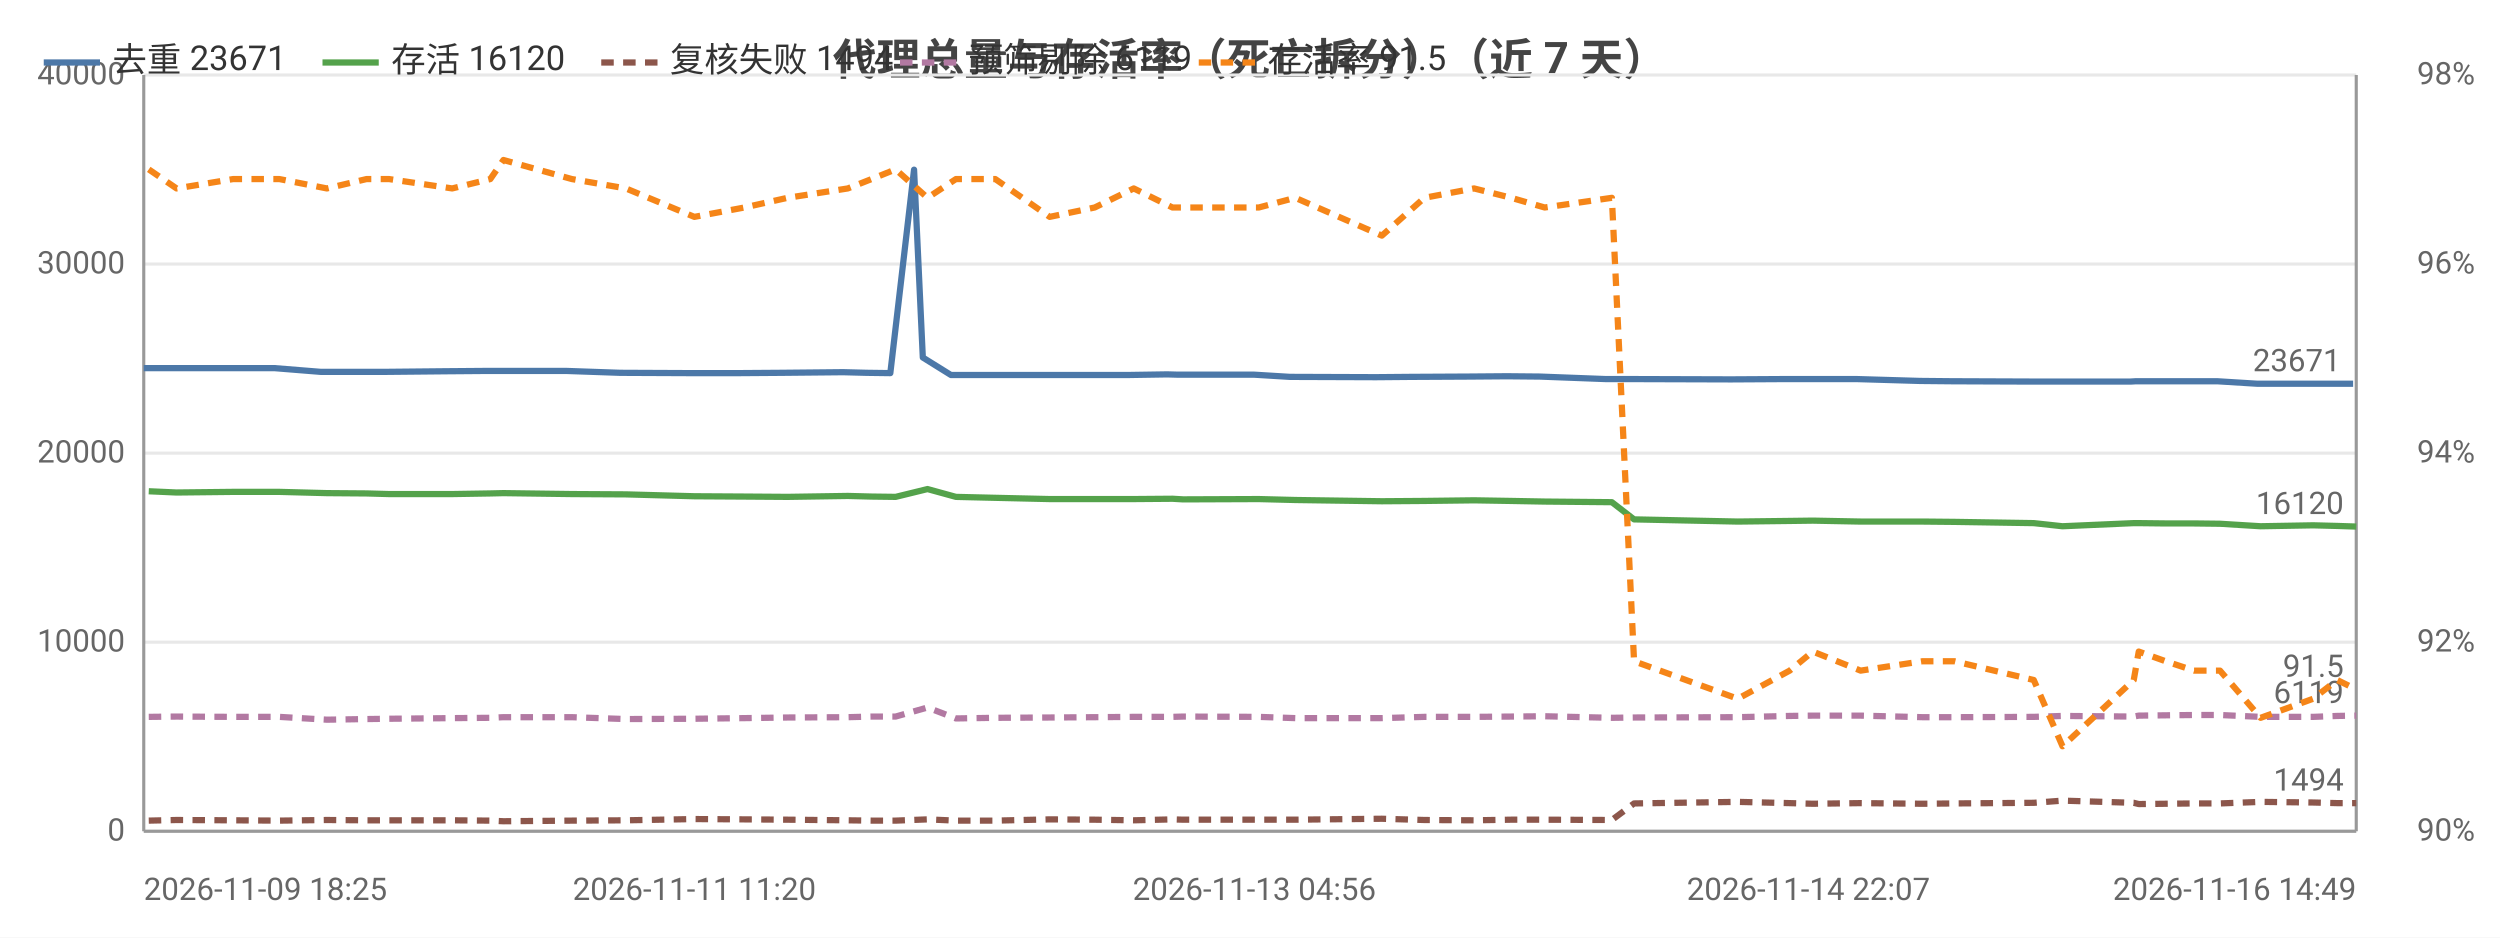
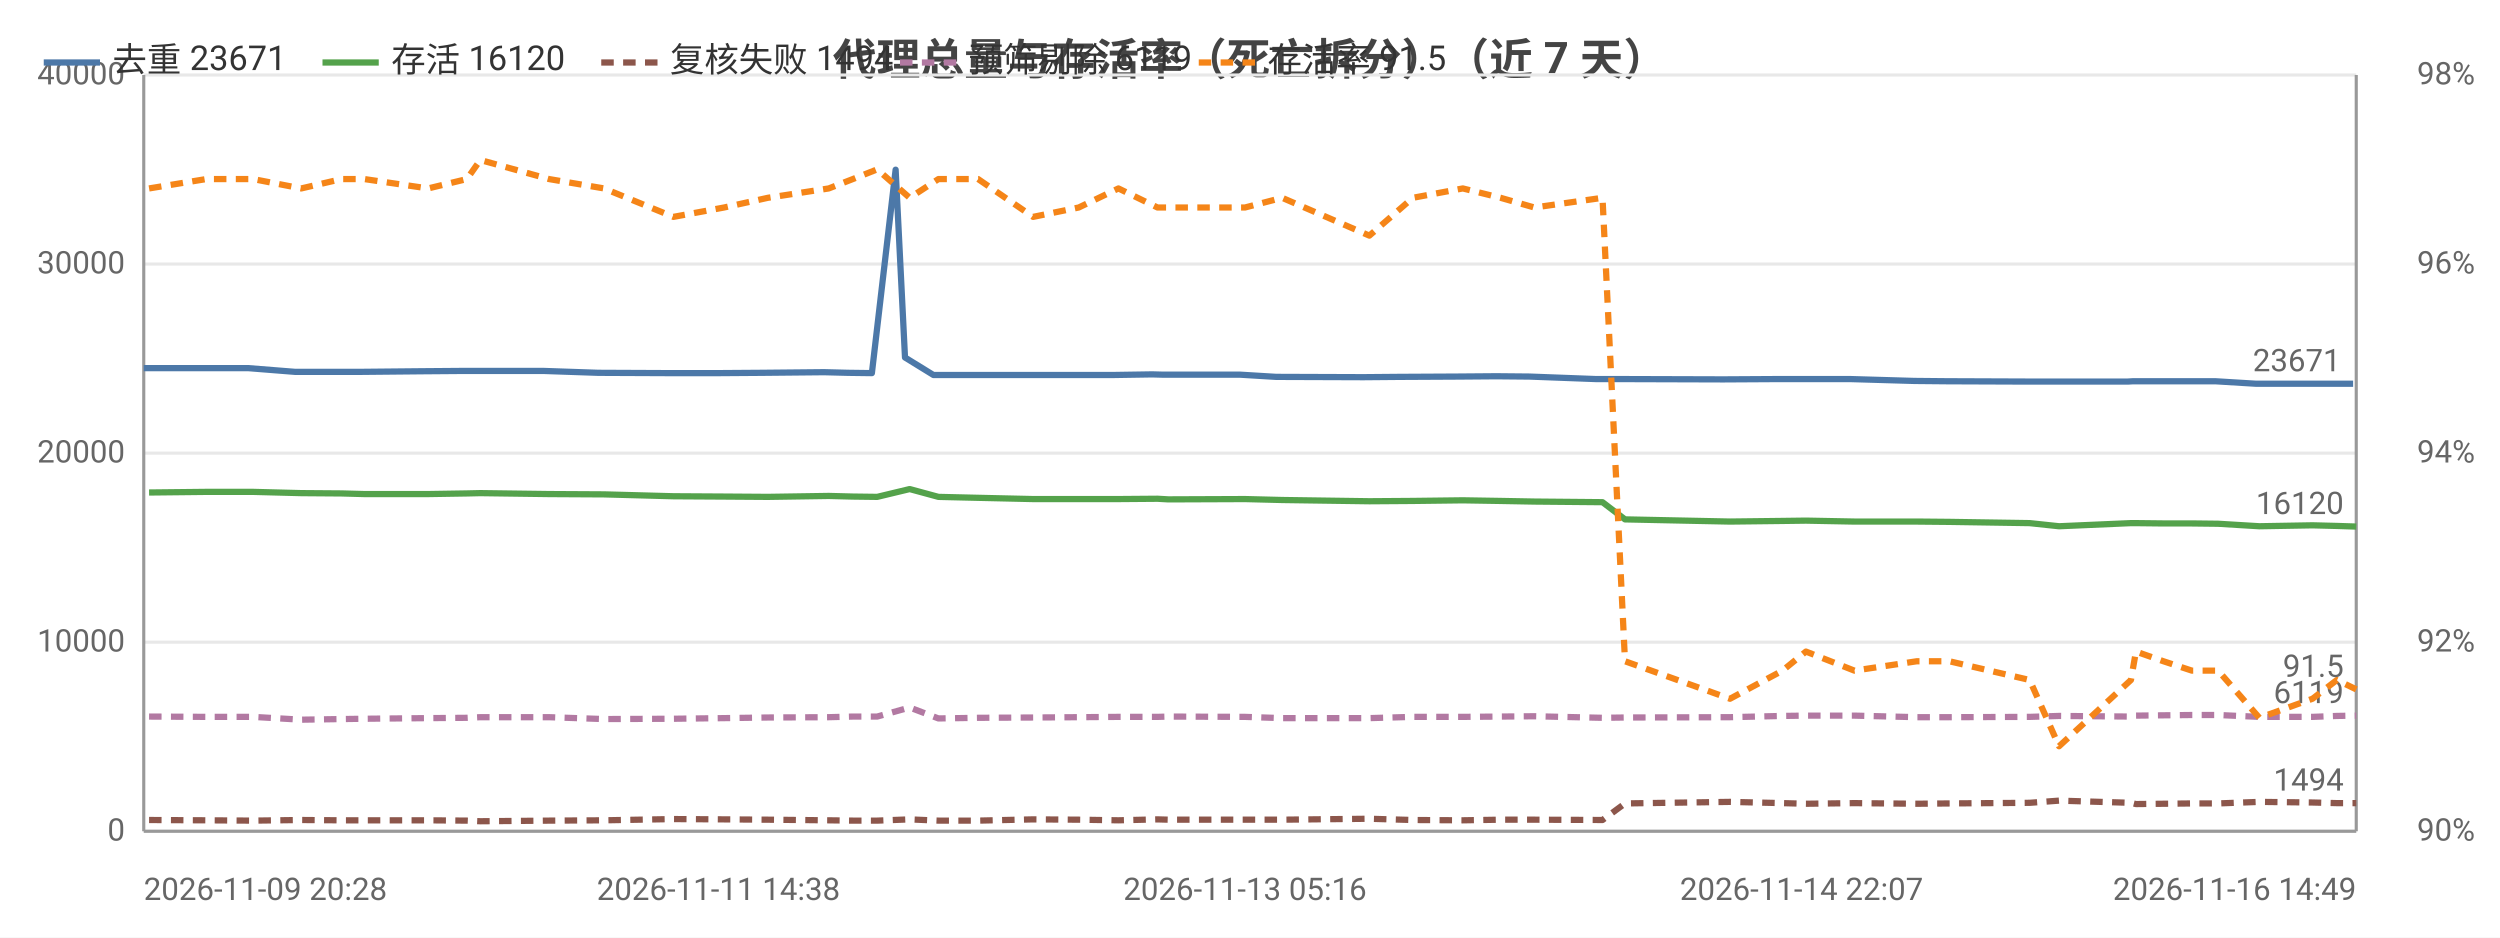
<svg xmlns="http://www.w3.org/2000/svg" width="800" height="300" viewBox="0 0 800 300">
  <rect width="800" height="300" fill="#ffffff" />
  <style>text{font-family:system-ui,-apple-system,'Segoe UI',Roboto,'PingFang SC','Microsoft YaHei','Noto Sans CJK SC',sans-serif}.g{stroke:#e8e8e8;stroke-width:1}.a{stroke:#999;stroke-width:1}.t{font-size:10px;fill:#666}.m{font-size:10px;text-anchor:middle;fill:#666}.e{font-size:10px;text-anchor:end;fill:#666}.l{font-size:11px;fill:#333}.tt{font-size:14px;font-weight:600;text-anchor:middle;fill:#444}.em{font-size:13px;text-anchor:middle;fill:#999}</style>
  <text class="tt" x="400.0" y="24">代理总量与存活率（死亡拆分）（近 7 天）</text>
  <line class="g" x1="46" y1="266" x2="754" y2="266" />
  <text class="e" x="40" y="269">0</text>
  <line class="g" x1="46" y1="205.5" x2="754" y2="205.5" />
  <text class="e" x="40" y="208.5">10000</text>
  <line class="g" x1="46" y1="145" x2="754" y2="145" />
  <text class="e" x="40" y="148">20000</text>
  <line class="g" x1="46" y1="84.5" x2="754" y2="84.5" />
  <text class="e" x="40" y="87.5">30000</text>
  <line class="g" x1="46" y1="24" x2="754" y2="24" />
  <text class="e" x="40" y="27">40000</text>
  <text class="e" x="792" y="269">90%</text>
  <text class="e" x="792" y="208.5">92%</text>
  <text class="e" x="792" y="148">94%</text>
  <text class="e" x="792" y="87.5">96%</text>
  <text class="e" x="792" y="27">98%</text>
  <line class="a" x1="754" y1="24" x2="754" y2="266" />
  <line class="a" x1="46" y1="24" x2="46" y2="266" />
  <line class="a" x1="46" y1="266" x2="754" y2="266" />
-   <polyline fill="none" stroke="#4c78a8" stroke-width="2" stroke-linejoin="round" points="46,117.8 54.8,117.8 73.0,117.8 87.8,117.8 102.7,119.0 115.7,119.0 122.9,119.0 142.9,118.8 155.2,118.7 159.6,118.7 181.3,118.7 198.5,119.3 220.7,119.4 236.4,119.4 250.0,119.3 269.8,119.1 277.4,119.3 284.9,119.4 292.5,54.3 295.3,114.4 304.3,120.0 316.9,120.0 334.0,120.0 348.5,120.0 361.1,120.0 373.5,119.8 377.0,119.9 401.4,119.9 412.8,120.6 440.3,120.7 451.5,120.6 470.1,120.5 482.2,120.4 492.7,120.5 513.8,121.3 521.4,121.3 552.9,121.4 554.5,121.4 571.0,121.3 578.7,121.3 594.1,121.3 614.4,121.9 624.6,122.0 649.7,122.1 659.1,122.1 681.8,122.1 683.5,122.0 692.1,122.0 701.2,122.0 709.5,122.0 722.4,122.8 739.1,122.8 746.8,122.8 753.0,122.8" />
+   <polyline fill="none" stroke="#4c78a8" stroke-width="2" stroke-linejoin="round" points="46,117.8 64.4,117.8 79.4,117.8 94.5,119.0 107.7,119.0 114.9,119.0 135.2,118.8 147.7,118.7 152.1,118.7 174.0,118.7 191.5,119.3 213.9,119.4 229.9,119.4 243.7,119.3 263.7,119.1 271.4,119.3 279.0,119.4 286.6,54.3 289.6,114.4 298.7,120.0 311.4,120.0 328.7,120.0 343.3,120.0 356.2,120.0 368.7,119.8 372.3,119.9 396.9,119.9 408.4,120.6 436.3,120.7 447.7,120.6 466.5,120.5 478.8,120.4 489.4,120.5 510.7,121.3 518.4,121.3 550.4,121.4 552.0,121.4 568.7,121.3 576.5,121.3 592.1,121.3 612.6,121.9 623.0,122.0 648.4,122.1 657.9,122.1 680.9,122.1 682.6,122.0 691.4,122.0 700.6,122.0 708.9,122.0 722.0,122.8 739.0,122.8 746.7,122.8 753.0,122.8" />
  <circle cx="46" cy="117.8" r="4" fill="transparent" />
-   <circle cx="87.8" cy="117.8" r="4" fill="transparent" />
-   <circle cx="122.9" cy="119.0" r="4" fill="transparent" />
-   <circle cx="155.2" cy="118.7" r="4" fill="transparent" />
-   <circle cx="198.5" cy="119.3" r="4" fill="transparent" />
-   <circle cx="250.0" cy="119.3" r="4" fill="transparent" />
-   <circle cx="284.9" cy="119.4" r="4" fill="transparent" />
-   <circle cx="304.3" cy="120.0" r="4" fill="transparent" />
-   <circle cx="334.0" cy="120.0" r="4" fill="transparent" />
-   <circle cx="373.5" cy="119.8" r="4" fill="transparent" />
-   <circle cx="412.8" cy="120.6" r="4" fill="transparent" />
-   <circle cx="470.1" cy="120.5" r="4" fill="transparent" />
-   <circle cx="492.7" cy="120.5" r="4" fill="transparent" />
-   <circle cx="552.9" cy="121.4" r="4" fill="transparent" />
-   <circle cx="578.7" cy="121.3" r="4" fill="transparent" />
-   <circle cx="624.6" cy="122.0" r="4" fill="transparent" />
-   <circle cx="681.8" cy="122.1" r="4" fill="transparent" />
-   <circle cx="692.1" cy="122.0" r="4" fill="transparent" />
-   <circle cx="722.4" cy="122.8" r="4" fill="transparent" />
+   <circle cx="94.5" cy="119.0" r="4" fill="transparent" />
+   <circle cx="114.9" cy="119.0" r="4" fill="transparent" />
+   <circle cx="152.1" cy="118.7" r="4" fill="transparent" />
+   <circle cx="213.9" cy="119.4" r="4" fill="transparent" />
+   <circle cx="263.7" cy="119.1" r="4" fill="transparent" />
+   <circle cx="279.0" cy="119.4" r="4" fill="transparent" />
+   <circle cx="298.7" cy="120.0" r="4" fill="transparent" />
+   <circle cx="343.3" cy="120.0" r="4" fill="transparent" />
+   <circle cx="372.3" cy="119.9" r="4" fill="transparent" />
+   <circle cx="408.4" cy="120.6" r="4" fill="transparent" />
+   <circle cx="466.5" cy="120.5" r="4" fill="transparent" />
+   <circle cx="510.7" cy="121.3" r="4" fill="transparent" />
+   <circle cx="552.0" cy="121.4" r="4" fill="transparent" />
+   <circle cx="576.5" cy="121.3" r="4" fill="transparent" />
+   <circle cx="623.0" cy="122.0" r="4" fill="transparent" />
+   <circle cx="680.9" cy="122.1" r="4" fill="transparent" />
+   <circle cx="700.6" cy="122.0" r="4" fill="transparent" />
+   <circle cx="722.0" cy="122.8" r="4" fill="transparent" />
  <circle cx="753.0" cy="122.8" r="4" fill="transparent" />
  <text class="t" x="749.0" y="118.8" text-anchor="end" fill="#4c78a8">23671</text>
-   <polyline fill="none" stroke="#54a24b" stroke-width="2" stroke-linejoin="round" points="47.6,157.2 56.5,157.6 74.6,157.4 89.4,157.4 104.6,157.8 117.3,157.9 124.5,158.1 144.7,158.1 156.9,157.9 161.1,157.8 183.0,158.1 200.3,158.2 222.2,158.8 238.2,158.9 252.0,159.0 271.3,158.7 278.9,158.9 286.6,159.0 296.8,156.5 305.9,159.0 318.5,159.3 335.9,159.7 350.3,159.7 362.8,159.7 375.2,159.6 378.6,159.8 402.8,159.7 414.5,160.0 442.2,160.4 455.8,160.3 471.7,160.1 483.6,160.3 494.3,160.5 515.8,160.7 522.9,166.2 556.1,166.9 572.7,166.7 580.1,166.6 595.4,166.9 615.2,166.9 625.4,167.0 650.8,167.4 660.0,168.4 682.8,167.4 684.4,167.4 693.0,167.5 702.1,167.5 710.4,167.6 723.4,168.4 740.2,168.1 747.9,168.3 754,168.5" />
-   <circle cx="47.6" cy="157.2" r="4" fill="transparent" />
-   <circle cx="89.4" cy="157.4" r="4" fill="transparent" />
-   <circle cx="117.3" cy="157.9" r="4" fill="transparent" />
-   <circle cx="156.9" cy="157.9" r="4" fill="transparent" />
-   <circle cx="200.3" cy="158.2" r="4" fill="transparent" />
-   <circle cx="238.2" cy="158.9" r="4" fill="transparent" />
-   <circle cx="278.9" cy="158.9" r="4" fill="transparent" />
-   <circle cx="305.9" cy="159.0" r="4" fill="transparent" />
-   <circle cx="335.9" cy="159.7" r="4" fill="transparent" />
-   <circle cx="375.2" cy="159.6" r="4" fill="transparent" />
-   <circle cx="414.5" cy="160.0" r="4" fill="transparent" />
-   <circle cx="471.7" cy="160.1" r="4" fill="transparent" />
-   <circle cx="494.3" cy="160.5" r="4" fill="transparent" />
-   <circle cx="556.1" cy="166.9" r="4" fill="transparent" />
-   <circle cx="595.4" cy="166.9" r="4" fill="transparent" />
-   <circle cx="625.4" cy="167.0" r="4" fill="transparent" />
-   <circle cx="682.8" cy="167.4" r="4" fill="transparent" />
-   <circle cx="702.1" cy="167.5" r="4" fill="transparent" />
-   <circle cx="723.4" cy="168.4" r="4" fill="transparent" />
+   <polyline fill="none" stroke="#54a24b" stroke-width="2" stroke-linejoin="round" points="47.7,157.6 66.0,157.4 81.0,157.4 96.4,157.8 109.3,157.9 116.6,158.1 137.0,158.1 149.4,157.9 153.7,157.8 175.7,158.1 193.3,158.2 215.5,158.8 231.7,158.9 245.7,159.0 265.2,158.7 272.9,158.9 280.7,159.0 291.1,156.5 300.3,159.0 313.0,159.3 330.6,159.7 345.2,159.7 357.9,159.7 370.4,159.6 373.9,159.8 398.4,159.7 410.3,160.0 438.2,160.4 452.1,160.3 468.1,160.1 480.2,160.3 491.0,160.5 512.8,160.7 520.0,166.2 553.6,166.9 570.4,166.7 577.9,166.6 593.4,166.9 613.4,166.9 623.8,167.0 649.5,167.4 658.9,168.4 681.9,167.4 683.5,167.4 692.3,167.5 701.4,167.5 709.8,167.6 723.0,168.4 740.0,168.1 747.8,168.3 754,168.5" />
+   <circle cx="47.7" cy="157.6" r="4" fill="transparent" />
+   <circle cx="96.4" cy="157.8" r="4" fill="transparent" />
+   <circle cx="116.6" cy="158.1" r="4" fill="transparent" />
+   <circle cx="153.7" cy="157.8" r="4" fill="transparent" />
+   <circle cx="215.5" cy="158.8" r="4" fill="transparent" />
+   <circle cx="245.7" cy="159.0" r="4" fill="transparent" />
+   <circle cx="280.7" cy="159.0" r="4" fill="transparent" />
+   <circle cx="300.3" cy="159.0" r="4" fill="transparent" />
+   <circle cx="345.2" cy="159.7" r="4" fill="transparent" />
+   <circle cx="373.9" cy="159.8" r="4" fill="transparent" />
+   <circle cx="410.3" cy="160.0" r="4" fill="transparent" />
+   <circle cx="468.1" cy="160.1" r="4" fill="transparent" />
+   <circle cx="512.8" cy="160.7" r="4" fill="transparent" />
+   <circle cx="553.6" cy="166.9" r="4" fill="transparent" />
+   <circle cx="593.4" cy="166.9" r="4" fill="transparent" />
+   <circle cx="623.8" cy="167.0" r="4" fill="transparent" />
+   <circle cx="681.9" cy="167.4" r="4" fill="transparent" />
+   <circle cx="701.4" cy="167.5" r="4" fill="transparent" />
+   <circle cx="723.0" cy="168.4" r="4" fill="transparent" />
  <circle cx="754" cy="168.5" r="4" fill="transparent" />
  <text class="t" x="750" y="164.5" text-anchor="end" fill="#54a24b">16120</text>
-   <polyline fill="none" stroke="#8c564b" stroke-width="2" stroke-dasharray="4,3" stroke-linejoin="round" points="47.6,262.6 56.5,262.4 74.6,262.5 89.4,262.6 104.6,262.4 117.3,262.5 124.5,262.5 144.7,262.5 156.9,262.6 161.1,262.8 183.0,262.6 200.3,262.5 222.2,262.1 238.2,262.2 252.0,262.3 271.3,262.5 278.9,262.6 286.6,262.6 296.8,262.2 305.9,262.6 318.5,262.6 335.9,262.2 350.3,262.3 362.8,262.5 375.2,262.2 378.6,262.3 402.8,262.3 414.5,262.3 442.2,262.0 455.8,262.4 471.7,262.5 483.6,262.3 494.3,262.3 515.8,262.4 522.9,257.1 556.1,256.6 572.7,257.0 580.1,257.2 595.4,257.0 615.2,257.2 625.4,257.1 650.8,256.9 660.0,256.2 682.8,256.9 684.4,257.3 693.0,257.2 702.1,257.1 710.4,257.1 723.4,256.6 740.2,256.8 747.9,257.0 754,257.0" />
-   <circle cx="47.6" cy="262.6" r="4" fill="transparent" />
-   <circle cx="89.4" cy="262.6" r="4" fill="transparent" />
-   <circle cx="117.3" cy="262.5" r="4" fill="transparent" />
-   <circle cx="156.9" cy="262.6" r="4" fill="transparent" />
-   <circle cx="200.3" cy="262.5" r="4" fill="transparent" />
-   <circle cx="238.2" cy="262.2" r="4" fill="transparent" />
-   <circle cx="278.9" cy="262.6" r="4" fill="transparent" />
-   <circle cx="305.9" cy="262.6" r="4" fill="transparent" />
-   <circle cx="335.9" cy="262.2" r="4" fill="transparent" />
-   <circle cx="375.2" cy="262.2" r="4" fill="transparent" />
-   <circle cx="414.5" cy="262.3" r="4" fill="transparent" />
-   <circle cx="471.7" cy="262.5" r="4" fill="transparent" />
-   <circle cx="494.3" cy="262.3" r="4" fill="transparent" />
-   <circle cx="556.1" cy="256.6" r="4" fill="transparent" />
-   <circle cx="595.4" cy="257.0" r="4" fill="transparent" />
-   <circle cx="625.4" cy="257.1" r="4" fill="transparent" />
-   <circle cx="682.8" cy="256.9" r="4" fill="transparent" />
-   <circle cx="702.1" cy="257.1" r="4" fill="transparent" />
-   <circle cx="723.4" cy="256.6" r="4" fill="transparent" />
+   <polyline fill="none" stroke="#8c564b" stroke-width="2" stroke-dasharray="4,3" stroke-linejoin="round" points="47.7,262.4 66.0,262.5 81.0,262.6 96.4,262.4 109.3,262.5 116.6,262.5 137.0,262.5 149.4,262.6 153.7,262.8 175.7,262.6 193.3,262.5 215.5,262.1 231.7,262.2 245.7,262.3 265.2,262.5 272.9,262.6 280.7,262.6 291.1,262.2 300.3,262.6 313.0,262.6 330.6,262.2 345.2,262.3 357.9,262.5 370.4,262.2 373.9,262.3 398.4,262.3 410.3,262.3 438.2,262.0 452.1,262.4 468.1,262.5 480.2,262.3 491.0,262.3 512.8,262.4 520.0,257.1 553.6,256.6 570.4,257.0 577.9,257.2 593.4,257.0 613.4,257.2 623.8,257.1 649.5,256.9 658.9,256.2 681.9,256.9 683.5,257.3 692.3,257.2 701.4,257.1 709.8,257.1 723.0,256.6 740.0,256.8 747.8,257.0 754,257.0" />
+   <circle cx="47.7" cy="262.4" r="4" fill="transparent" />
+   <circle cx="96.4" cy="262.4" r="4" fill="transparent" />
+   <circle cx="116.6" cy="262.5" r="4" fill="transparent" />
+   <circle cx="153.7" cy="262.8" r="4" fill="transparent" />
+   <circle cx="215.5" cy="262.1" r="4" fill="transparent" />
+   <circle cx="245.7" cy="262.3" r="4" fill="transparent" />
+   <circle cx="280.7" cy="262.6" r="4" fill="transparent" />
+   <circle cx="300.3" cy="262.6" r="4" fill="transparent" />
+   <circle cx="345.2" cy="262.3" r="4" fill="transparent" />
+   <circle cx="373.9" cy="262.3" r="4" fill="transparent" />
+   <circle cx="410.3" cy="262.3" r="4" fill="transparent" />
+   <circle cx="468.1" cy="262.5" r="4" fill="transparent" />
+   <circle cx="512.8" cy="262.4" r="4" fill="transparent" />
+   <circle cx="553.6" cy="256.6" r="4" fill="transparent" />
+   <circle cx="593.4" cy="257.0" r="4" fill="transparent" />
+   <circle cx="623.8" cy="257.1" r="4" fill="transparent" />
+   <circle cx="681.9" cy="256.9" r="4" fill="transparent" />
+   <circle cx="701.4" cy="257.1" r="4" fill="transparent" />
+   <circle cx="723.0" cy="256.6" r="4" fill="transparent" />
  <circle cx="754" cy="257.0" r="4" fill="transparent" />
  <text class="t" x="750" y="253.0" text-anchor="end" fill="#8c564b">1494</text>
-   <polyline fill="none" stroke="#b279a2" stroke-width="2" stroke-dasharray="4,3" stroke-linejoin="round" points="47.6,229.4 56.5,229.3 74.6,229.4 89.4,229.4 104.6,230.3 117.3,230.1 124.5,230.0 144.7,229.8 156.9,229.7 161.1,229.5 183.0,229.5 200.3,230.1 222.2,230.0 238.2,229.8 252.0,229.6 271.3,229.5 278.9,229.3 286.6,229.3 296.8,226.4 305.9,229.9 318.5,229.7 335.9,229.6 350.3,229.5 362.8,229.4 375.2,229.4 378.6,229.3 402.8,229.4 414.5,229.8 442.2,229.8 455.8,229.4 471.7,229.4 483.6,229.3 494.3,229.2 515.8,229.7 522.9,229.6 556.1,229.5 572.7,229.1 580.1,229.0 595.4,229.0 615.2,229.5 625.4,229.5 650.8,229.4 660.0,229.1 682.8,229.3 684.4,229.0 693.0,228.9 702.1,228.8 710.4,228.8 723.4,229.4 740.2,229.4 747.9,229.1 754,229.0" />
-   <circle cx="47.6" cy="229.4" r="4" fill="transparent" />
-   <circle cx="89.4" cy="229.4" r="4" fill="transparent" />
-   <circle cx="117.3" cy="230.1" r="4" fill="transparent" />
-   <circle cx="156.9" cy="229.7" r="4" fill="transparent" />
-   <circle cx="200.3" cy="230.1" r="4" fill="transparent" />
-   <circle cx="238.2" cy="229.8" r="4" fill="transparent" />
-   <circle cx="278.9" cy="229.3" r="4" fill="transparent" />
-   <circle cx="305.9" cy="229.9" r="4" fill="transparent" />
-   <circle cx="335.9" cy="229.6" r="4" fill="transparent" />
-   <circle cx="375.2" cy="229.4" r="4" fill="transparent" />
-   <circle cx="414.5" cy="229.8" r="4" fill="transparent" />
-   <circle cx="471.7" cy="229.4" r="4" fill="transparent" />
-   <circle cx="494.3" cy="229.2" r="4" fill="transparent" />
-   <circle cx="556.1" cy="229.5" r="4" fill="transparent" />
-   <circle cx="595.4" cy="229.0" r="4" fill="transparent" />
-   <circle cx="625.4" cy="229.5" r="4" fill="transparent" />
-   <circle cx="682.8" cy="229.3" r="4" fill="transparent" />
-   <circle cx="702.1" cy="228.8" r="4" fill="transparent" />
-   <circle cx="723.4" cy="229.4" r="4" fill="transparent" />
+   <polyline fill="none" stroke="#b279a2" stroke-width="2" stroke-dasharray="4,3" stroke-linejoin="round" points="47.7,229.3 66.0,229.4 81.0,229.4 96.4,230.3 109.3,230.1 116.6,230.0 137.0,229.8 149.4,229.7 153.7,229.5 175.7,229.5 193.3,230.1 215.5,230.0 231.7,229.8 245.7,229.6 265.2,229.5 272.9,229.3 280.7,229.3 291.1,226.4 300.3,229.9 313.0,229.7 330.6,229.6 345.2,229.5 357.9,229.4 370.4,229.4 373.9,229.3 398.4,229.4 410.3,229.8 438.2,229.8 452.1,229.4 468.1,229.4 480.2,229.3 491.0,229.2 512.8,229.7 520.0,229.6 553.6,229.5 570.4,229.1 577.9,229.0 593.4,229.0 613.4,229.5 623.8,229.5 649.5,229.4 658.9,229.1 681.9,229.3 683.5,229.0 692.3,228.9 701.4,228.8 709.8,228.8 723.0,229.4 740.0,229.4 747.8,229.1 754,229.0" />
+   <circle cx="47.7" cy="229.3" r="4" fill="transparent" />
+   <circle cx="96.4" cy="230.3" r="4" fill="transparent" />
+   <circle cx="116.6" cy="230.0" r="4" fill="transparent" />
+   <circle cx="153.7" cy="229.5" r="4" fill="transparent" />
+   <circle cx="215.5" cy="230.0" r="4" fill="transparent" />
+   <circle cx="245.7" cy="229.6" r="4" fill="transparent" />
+   <circle cx="280.7" cy="229.3" r="4" fill="transparent" />
+   <circle cx="300.3" cy="229.9" r="4" fill="transparent" />
+   <circle cx="345.2" cy="229.5" r="4" fill="transparent" />
+   <circle cx="373.9" cy="229.3" r="4" fill="transparent" />
+   <circle cx="410.3" cy="229.8" r="4" fill="transparent" />
+   <circle cx="468.1" cy="229.4" r="4" fill="transparent" />
+   <circle cx="512.8" cy="229.7" r="4" fill="transparent" />
+   <circle cx="553.6" cy="229.5" r="4" fill="transparent" />
+   <circle cx="593.4" cy="229.0" r="4" fill="transparent" />
+   <circle cx="623.8" cy="229.5" r="4" fill="transparent" />
+   <circle cx="681.9" cy="229.3" r="4" fill="transparent" />
+   <circle cx="701.4" cy="228.8" r="4" fill="transparent" />
+   <circle cx="723.0" cy="229.4" r="4" fill="transparent" />
  <circle cx="754" cy="229.0" r="4" fill="transparent" />
  <text class="t" x="750" y="225.0" text-anchor="end" fill="#b279a2">6119</text>
-   <polyline fill="none" stroke="#f58518" stroke-width="2" stroke-dasharray="4,3" stroke-linejoin="round" points="47.6,54.2 56.5,60.3 74.6,57.3 89.4,57.3 104.6,60.3 117.3,57.3 124.5,57.3 144.7,60.3 156.9,57.3 161.1,51.2 183.0,57.3 200.3,60.3 222.2,69.4 238.2,66.4 252.0,63.3 271.3,60.3 278.9,57.3 286.6,54.2 296.8,63.3 305.9,57.3 318.5,57.3 335.9,69.4 350.3,66.4 362.8,60.3 375.2,66.4 378.6,66.4 402.8,66.4 414.5,63.3 442.2,75.4 455.8,63.3 471.7,60.3 483.6,63.3 494.3,66.4 515.8,63.3 522.9,211.6 556.1,223.6 572.7,214.6 580.1,208.5 595.4,214.6 615.2,211.6 625.4,211.6 650.8,217.6 660.0,238.8 682.8,217.6 684.4,208.5 693.0,211.6 702.1,214.6 710.4,214.6 723.4,229.7 740.2,223.6 747.9,217.6 754,220.6" />
-   <circle cx="47.6" cy="54.2" r="4" fill="transparent" />
-   <circle cx="89.4" cy="57.3" r="4" fill="transparent" />
-   <circle cx="117.3" cy="57.3" r="4" fill="transparent" />
-   <circle cx="156.9" cy="57.3" r="4" fill="transparent" />
-   <circle cx="200.3" cy="60.3" r="4" fill="transparent" />
-   <circle cx="238.2" cy="66.4" r="4" fill="transparent" />
-   <circle cx="278.9" cy="57.3" r="4" fill="transparent" />
-   <circle cx="305.9" cy="57.3" r="4" fill="transparent" />
-   <circle cx="335.9" cy="69.4" r="4" fill="transparent" />
-   <circle cx="375.2" cy="66.4" r="4" fill="transparent" />
-   <circle cx="414.5" cy="63.3" r="4" fill="transparent" />
-   <circle cx="471.7" cy="60.3" r="4" fill="transparent" />
-   <circle cx="494.3" cy="66.4" r="4" fill="transparent" />
-   <circle cx="556.1" cy="223.6" r="4" fill="transparent" />
-   <circle cx="595.4" cy="214.6" r="4" fill="transparent" />
-   <circle cx="625.4" cy="211.6" r="4" fill="transparent" />
-   <circle cx="682.8" cy="217.6" r="4" fill="transparent" />
-   <circle cx="702.1" cy="214.6" r="4" fill="transparent" />
-   <circle cx="723.4" cy="229.7" r="4" fill="transparent" />
+   <polyline fill="none" stroke="#f58518" stroke-width="2" stroke-dasharray="4,3" stroke-linejoin="round" points="47.7,60.3 66.0,57.3 81.0,57.3 96.4,60.3 109.3,57.3 116.6,57.3 137.0,60.3 149.4,57.3 153.7,51.2 175.7,57.3 193.3,60.3 215.5,69.4 231.7,66.4 245.7,63.3 265.2,60.3 272.9,57.3 280.7,54.2 291.1,63.3 300.3,57.3 313.0,57.3 330.6,69.4 345.2,66.4 357.9,60.3 370.4,66.4 373.9,66.4 398.4,66.4 410.3,63.3 438.2,75.4 452.1,63.3 468.1,60.3 480.2,63.3 491.0,66.4 512.8,63.3 520.0,211.6 553.6,223.6 570.4,214.6 577.9,208.5 593.4,214.6 613.4,211.6 623.8,211.6 649.5,217.6 658.9,238.8 681.9,217.6 683.5,208.5 692.3,211.6 701.4,214.6 709.8,214.6 723.0,229.7 740.0,223.6 747.8,217.6 754,220.6" />
+   <circle cx="47.7" cy="60.3" r="4" fill="transparent" />
+   <circle cx="96.4" cy="60.3" r="4" fill="transparent" />
+   <circle cx="116.6" cy="57.3" r="4" fill="transparent" />
+   <circle cx="153.7" cy="51.2" r="4" fill="transparent" />
+   <circle cx="215.5" cy="69.4" r="4" fill="transparent" />
+   <circle cx="245.7" cy="63.3" r="4" fill="transparent" />
+   <circle cx="280.7" cy="54.2" r="4" fill="transparent" />
+   <circle cx="300.3" cy="57.3" r="4" fill="transparent" />
+   <circle cx="345.2" cy="66.4" r="4" fill="transparent" />
+   <circle cx="373.9" cy="66.4" r="4" fill="transparent" />
+   <circle cx="410.3" cy="63.3" r="4" fill="transparent" />
+   <circle cx="468.1" cy="60.3" r="4" fill="transparent" />
+   <circle cx="512.8" cy="63.3" r="4" fill="transparent" />
+   <circle cx="553.6" cy="223.6" r="4" fill="transparent" />
+   <circle cx="593.4" cy="214.6" r="4" fill="transparent" />
+   <circle cx="623.8" cy="211.6" r="4" fill="transparent" />
+   <circle cx="681.9" cy="217.6" r="4" fill="transparent" />
+   <circle cx="701.4" cy="214.6" r="4" fill="transparent" />
+   <circle cx="723.0" cy="229.7" r="4" fill="transparent" />
  <circle cx="754" cy="220.6" r="4" fill="transparent" />
  <text class="t" x="750" y="216.6" text-anchor="end" fill="#f58518">91.5</text>
-   <text class="t" x="46" y="288">2026-11-09 18:25</text>
-   <text class="m" x="222.2" y="288">2026-11-11 11:20</text>
-   <text class="m" x="401.4" y="288">2026-11-13 04:56</text>
-   <text class="m" x="578.7" y="288">2026-11-14 22:07</text>
+   <text class="t" x="46" y="288">2026-11-09 20:28</text>
+   <text class="m" x="229.9" y="288">2026-11-11 14:38</text>
+   <text class="m" x="398.4" y="288">2026-11-13 05:16</text>
+   <text class="m" x="576.5" y="288">2026-11-14 22:07</text>
  <text class="e" x="754" y="288">2026-11-16 14:49</text>
  <line x1="14.0" y1="20" x2="32.0" y2="20" stroke="#4c78a8" stroke-width="2" />
  <text class="l" x="36.0" y="23">去重 23671</text>
  <line x1="103.2" y1="20" x2="121.2" y2="20" stroke="#54a24b" stroke-width="2" />
  <text class="l" x="125.2" y="23">存活 16120</text>
  <line x1="192.4" y1="20" x2="210.4" y2="20" stroke="#8c564b" stroke-width="2" stroke-dasharray="4,3" />
  <text class="l" x="214.4" y="23">复核失败 1494</text>
  <line x1="288.0" y1="20" x2="306.0" y2="20" stroke="#b279a2" stroke-width="2" stroke-dasharray="4,3" />
  <text class="l" x="310.0" y="23">预筛剔除 6119</text>
  <line x1="383.6" y1="20" x2="401.6" y2="20" stroke="#f58518" stroke-width="2" stroke-dasharray="4,3" />
  <text class="l" x="405.6" y="23">存活率 91.5</text>
</svg>
